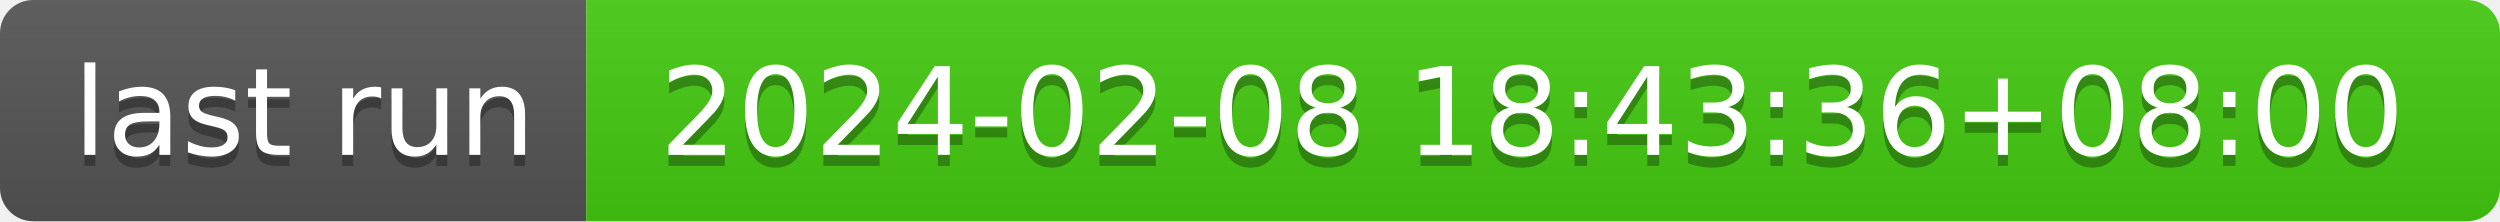
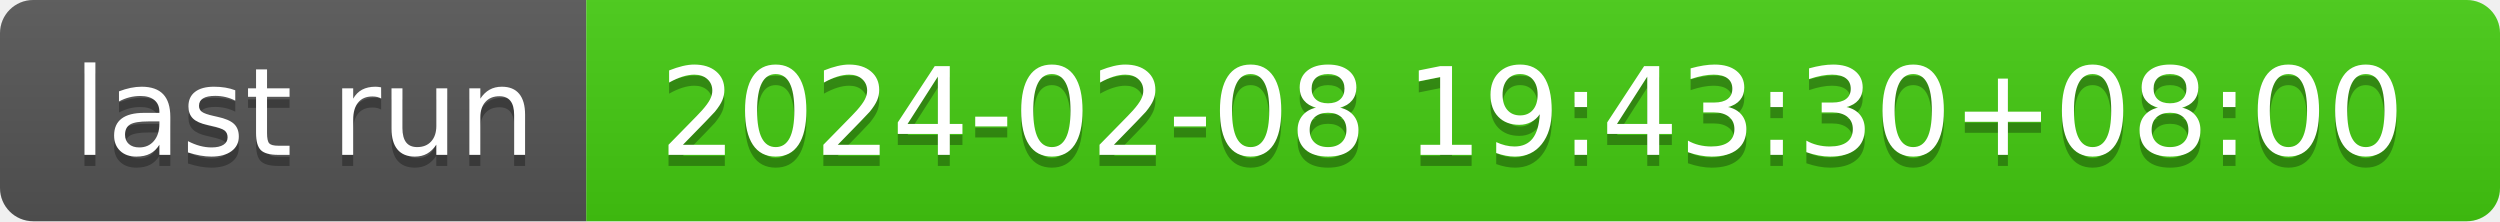
- <svg xmlns="http://www.w3.org/2000/svg" width="226" height="20" role="img" aria-label="last run: 2024-02-08 18:43:36+08:00">
+ <svg xmlns="http://www.w3.org/2000/svg" width="226" height="20" role="img" aria-label="last run: 2024-02-08 19:43:30+08:00">
  <linearGradient id="s" x2="0" y2="100%">
    <stop offset="0" stop-color="#bbb" stop-opacity=".1" />
    <stop offset="1" stop-opacity=".1" />
  </linearGradient>
  <clipPath id="r">
    <rect width="226" height="20" rx="3" fill="#fff" />
  </clipPath>
  <g clip-path="url(#r)">
    <rect width="53" height="20" fill="#555" />
    <rect x="53" width="173" height="20" fill="#4c1" />
    <rect width="226" height="20" fill="url(#s)" />
  </g>
  <g fill="#fff" text-anchor="middle" font-family="Verdana,Geneva,DejaVu Sans,sans-serif" text-rendering="geometricPrecision" font-size="110">
    <text aria-hidden="true" x="275" y="150" fill="#010101" fill-opacity=".3" transform="scale(.1)" textLength="430">last run</text>
    <text x="275" y="140" transform="scale(.1)" fill="#fff" textLength="430">last run</text>
-     <text aria-hidden="true" x="1385" y="150" fill="#010101" fill-opacity=".3" transform="scale(.1)" textLength="1630">2024-02-08 18:43:36+08:00</text>
-     <text x="1385" y="140" transform="scale(.1)" fill="#fff" textLength="1630">2024-02-08 18:43:36+08:00</text>
+     <text aria-hidden="true" x="1385" y="150" fill="#010101" fill-opacity=".3" transform="scale(.1)" textLength="1630">2024-02-08 19:43:30+08:00</text>
+     <text x="1385" y="140" transform="scale(.1)" fill="#fff" textLength="1630">2024-02-08 19:43:30+08:00</text>
  </g>
</svg>
